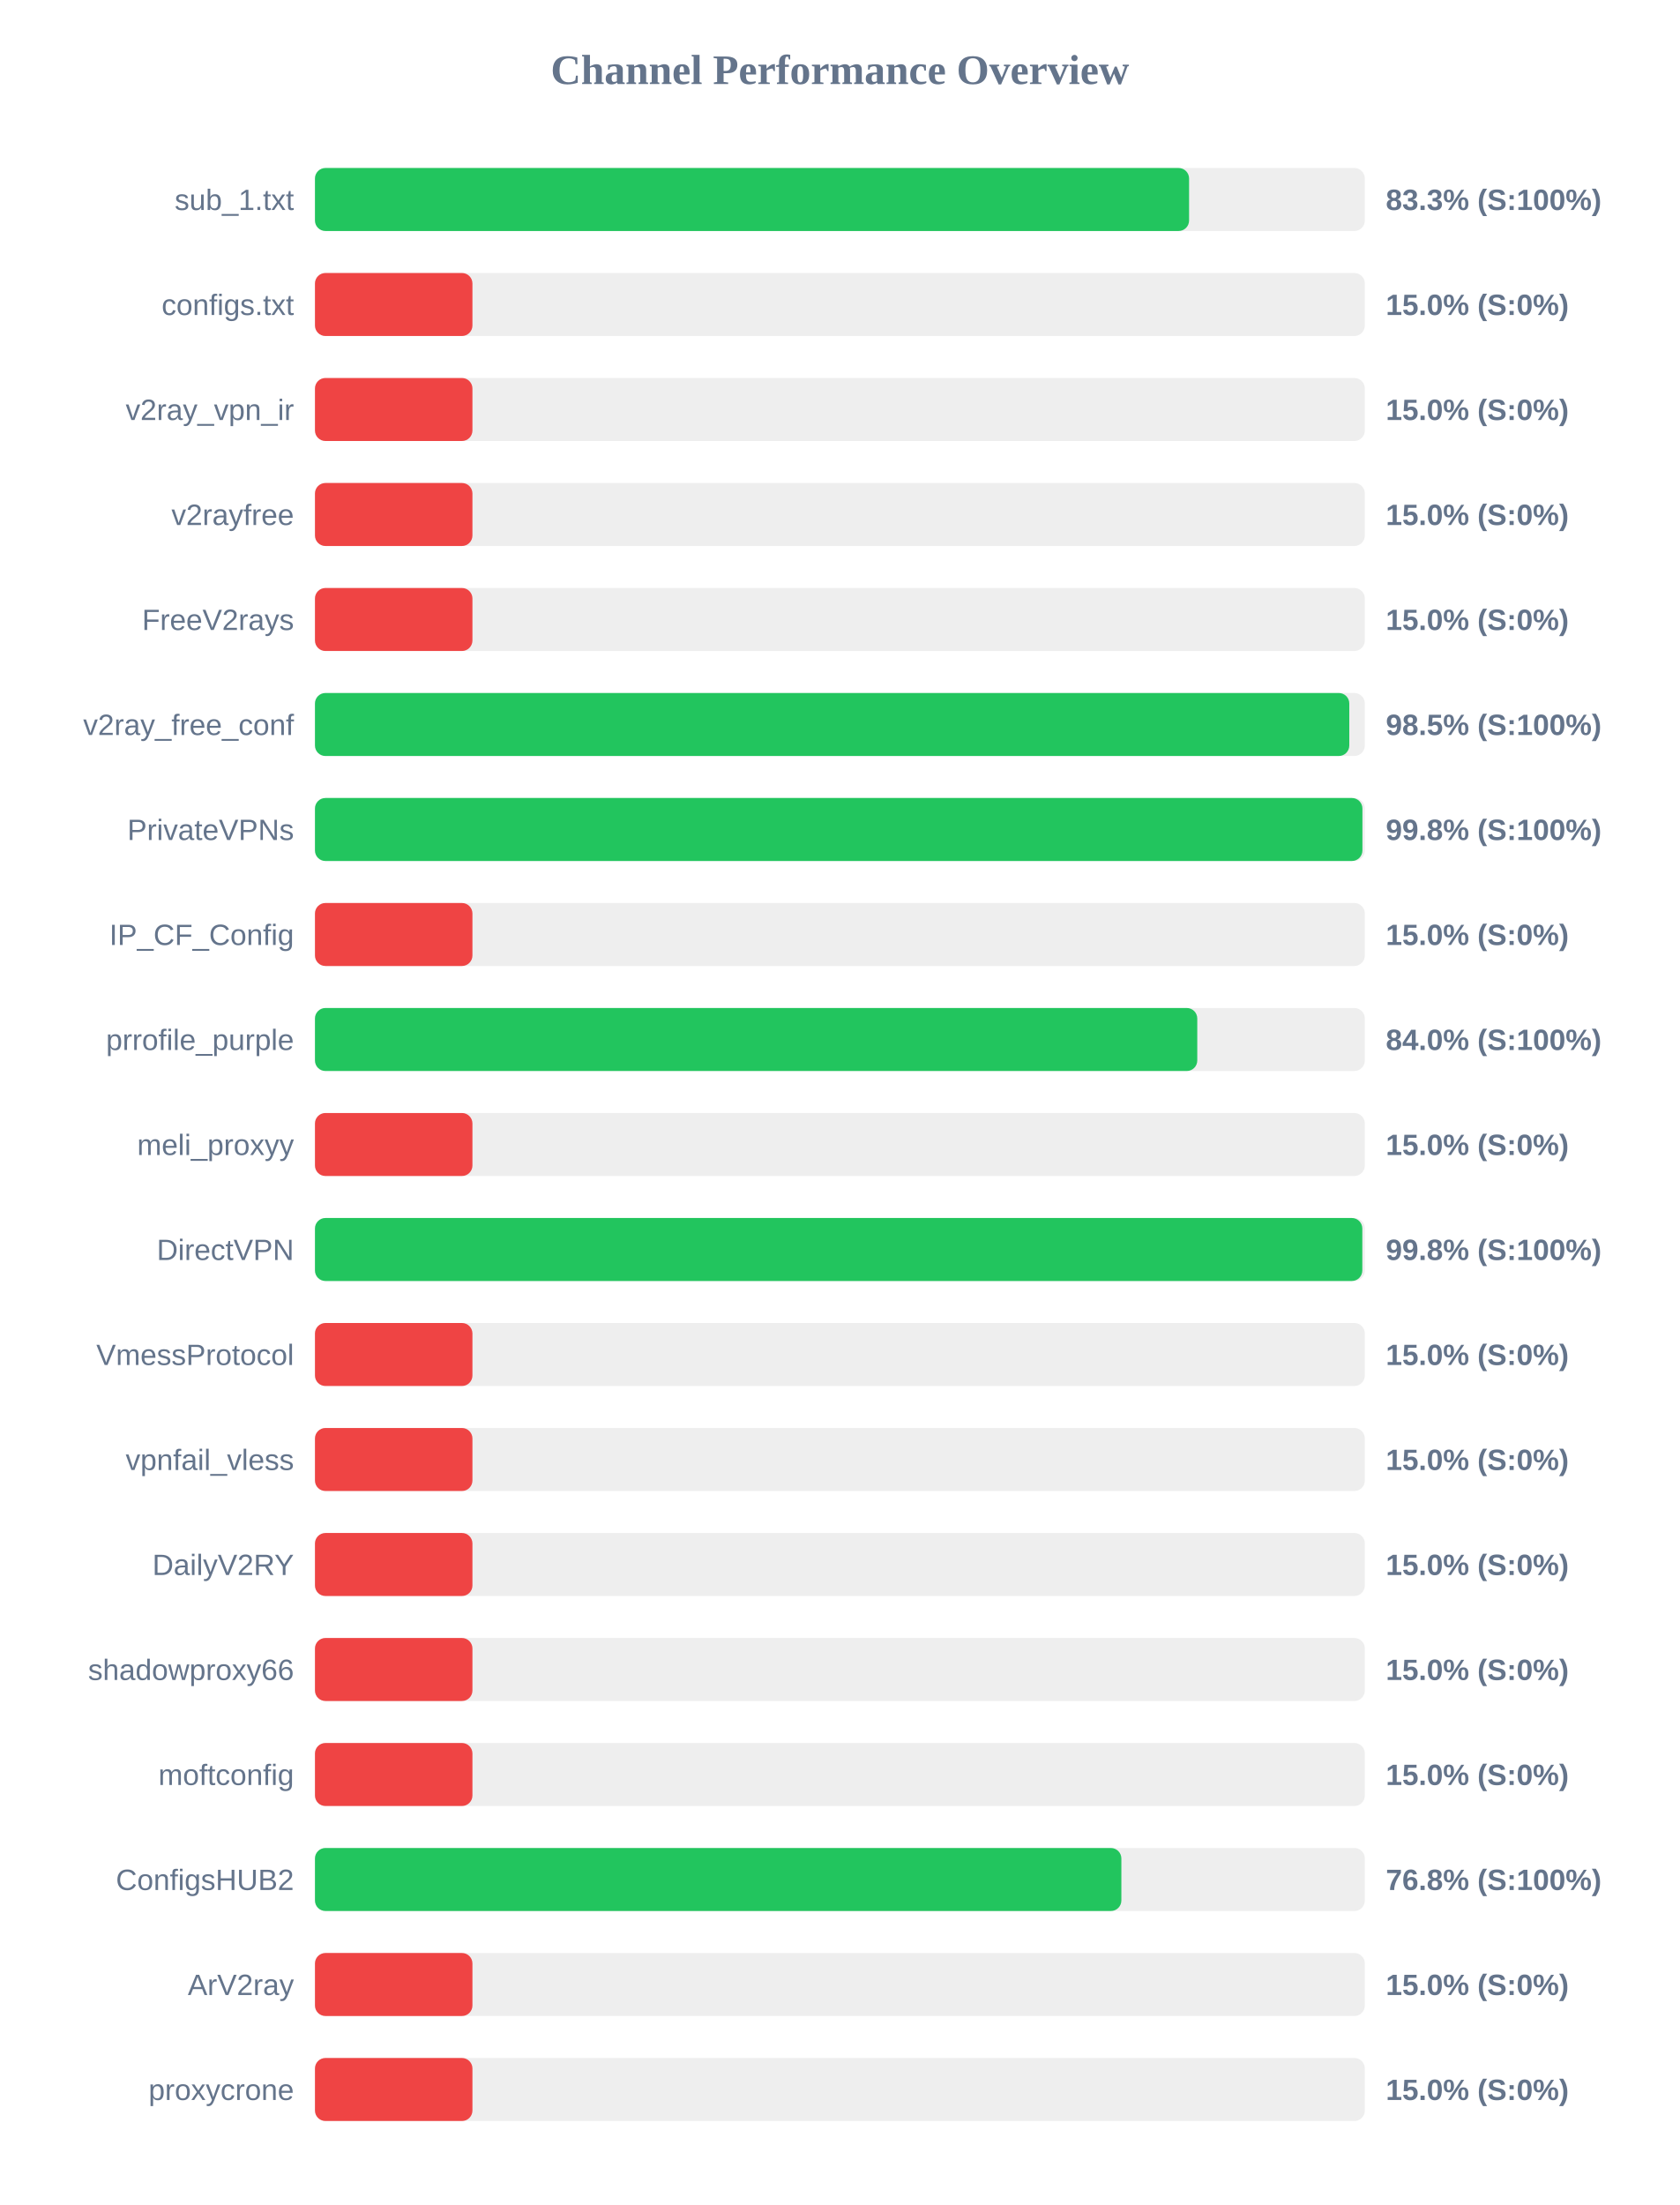
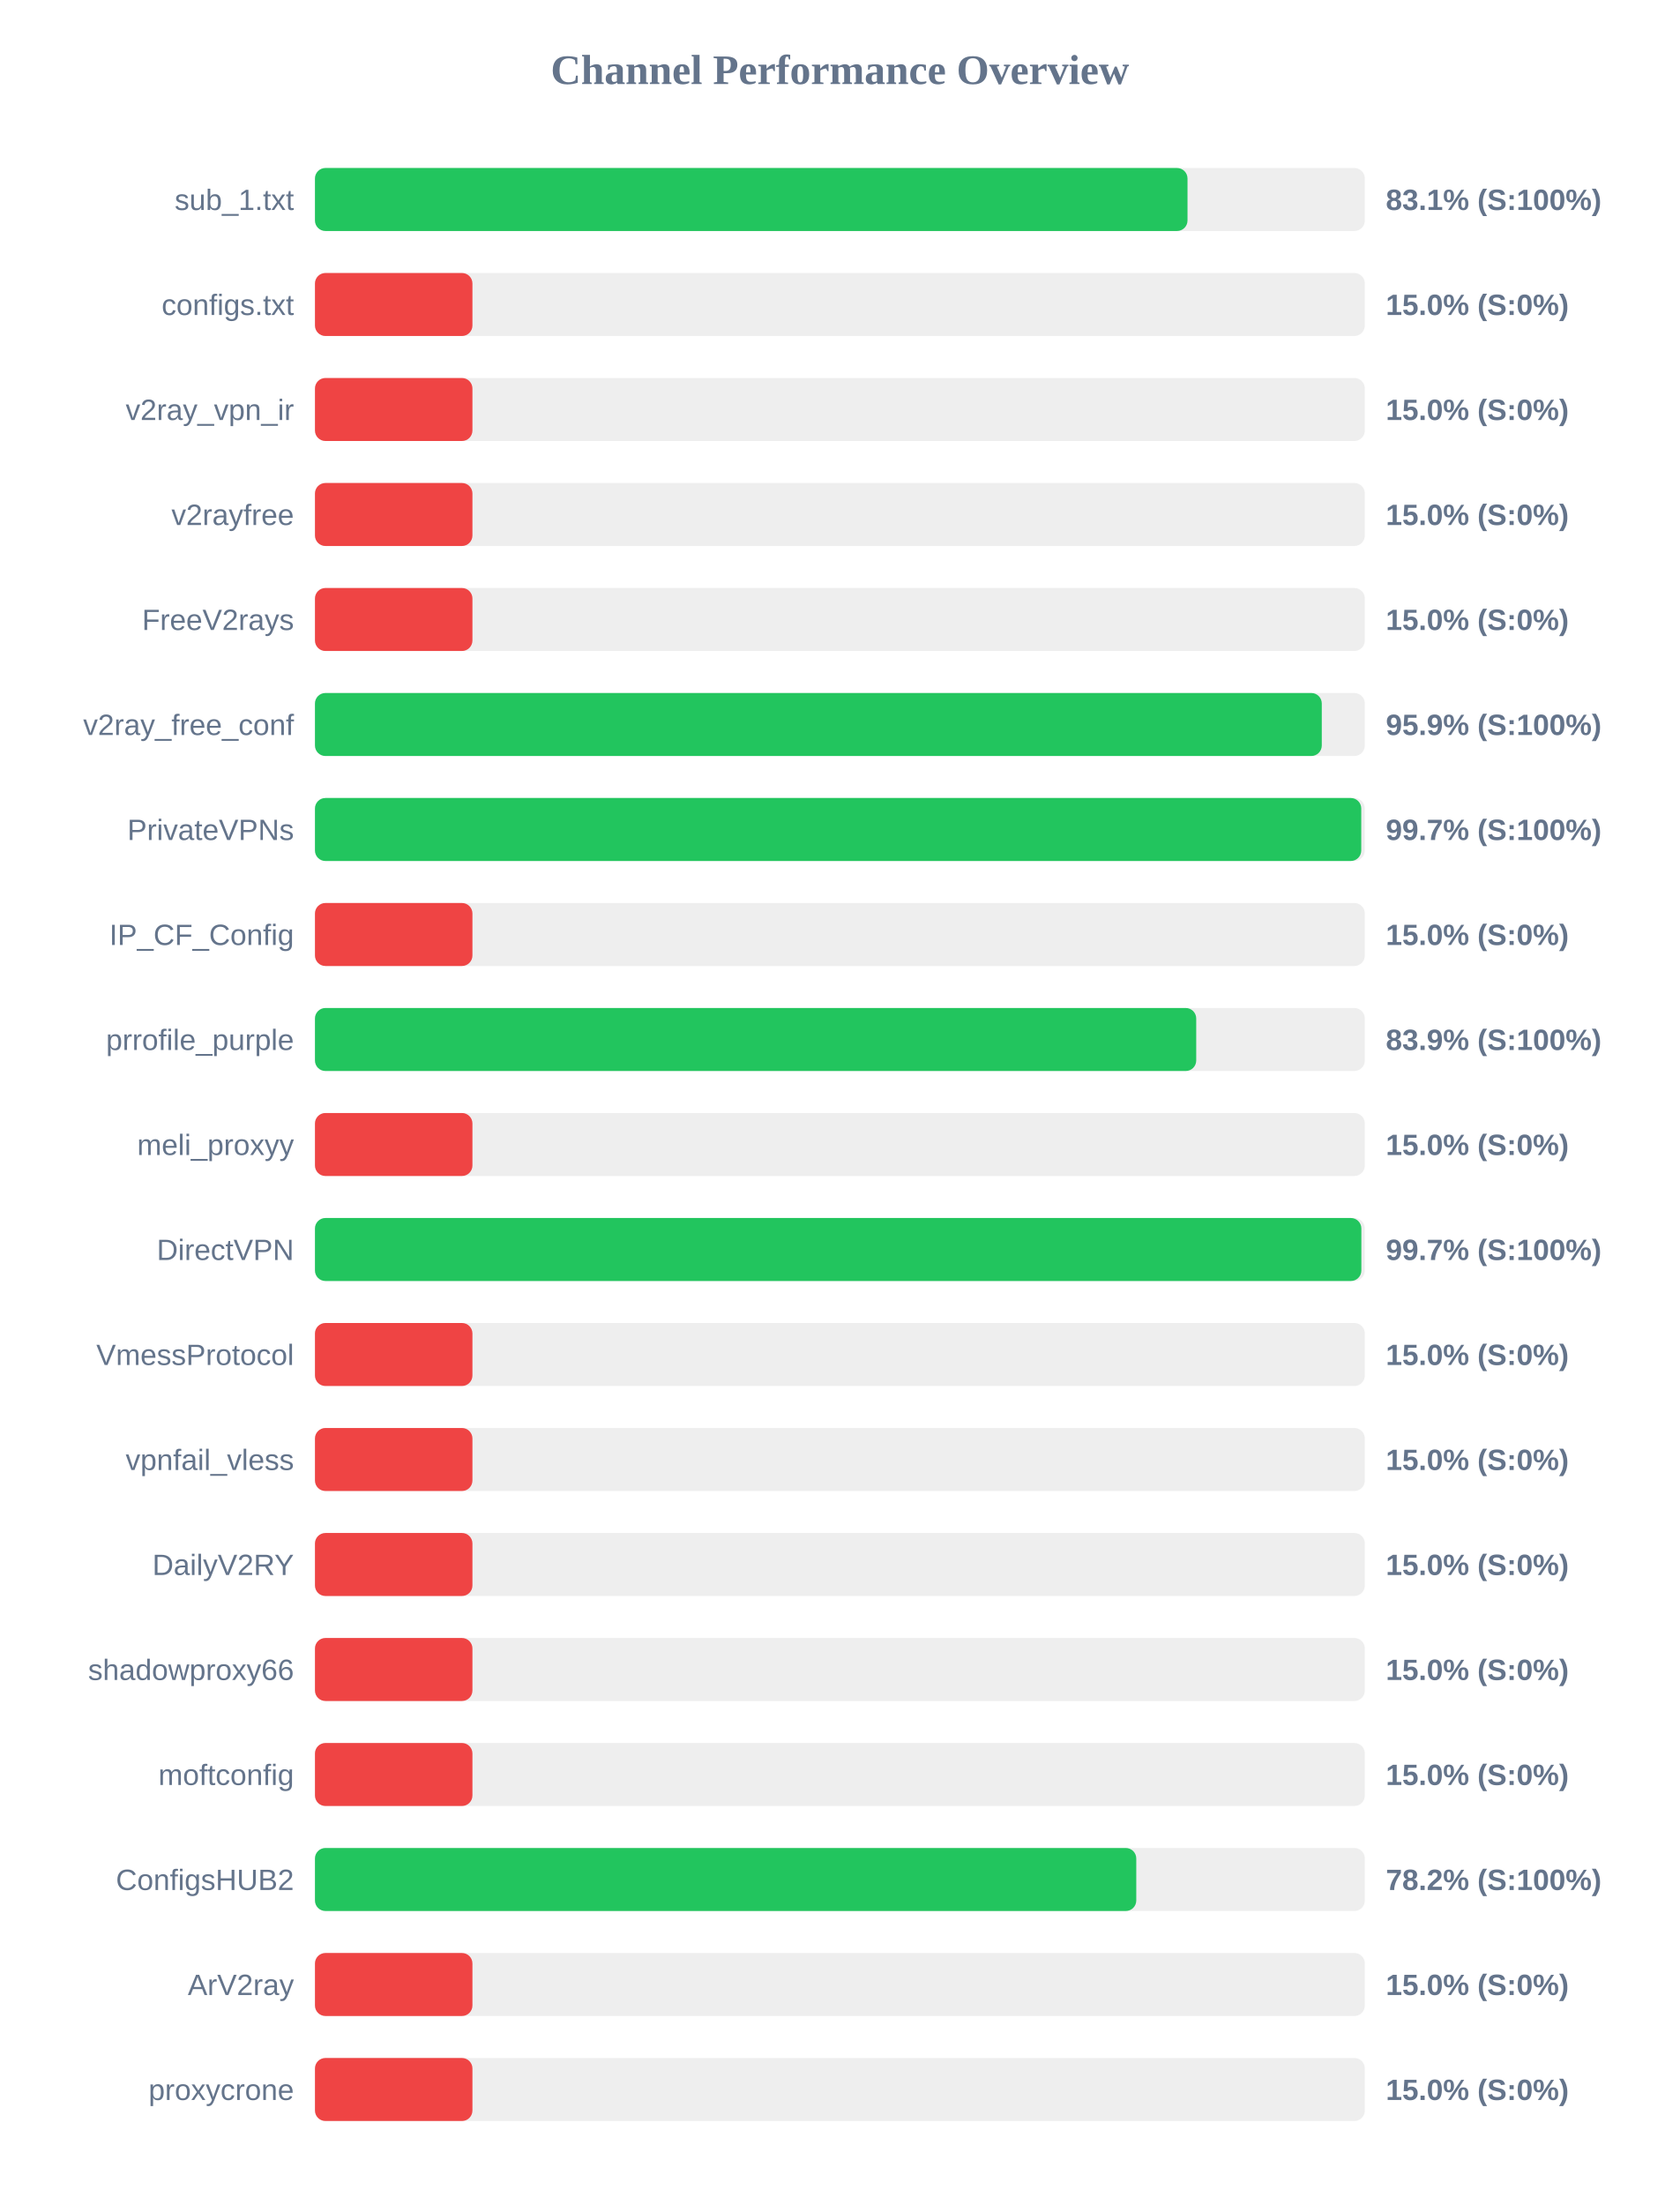
<svg xmlns="http://www.w3.org/2000/svg" width="800" height="1050" version="1.1">
  <style>
        .row { font: 14px Arial; fill: #64748b; }
        .score { font: bold 14px Arial; fill: #64748b; }
    </style>
  <text x="400" y="40" text-anchor="middle" font-size="20px" font-weight="bold" fill="#64748b">Channel Performance Overview</text>
  <rect x="150" y="80" width="500" height="30" fill="#eee" rx="5" />
-   <rect x="150" y="80" width="416.3" height="30" fill="#22c55e" rx="5" />
+   <rect x="150" y="80" width="415.55" height="30" fill="#22c55e" rx="5" />
  <text x="140" y="100" text-anchor="end" class="row">sub_1.txt</text>
-   <text x="660" y="100" text-anchor="start" class="score">83.3% (S:100%)</text>
+   <text x="660" y="100" text-anchor="start" class="score">83.1% (S:100%)</text>
  <rect x="150" y="130" width="500" height="30" fill="#eee" rx="5" />
  <rect x="150" y="130" width="75.0" height="30" fill="#ef4444" rx="5" />
  <text x="140" y="150" text-anchor="end" class="row">configs.txt</text>
  <text x="660" y="150" text-anchor="start" class="score">15.0% (S:0%)</text>
  <rect x="150" y="180" width="500" height="30" fill="#eee" rx="5" />
  <rect x="150" y="180" width="75.0" height="30" fill="#ef4444" rx="5" />
  <text x="140" y="200" text-anchor="end" class="row">v2ray_vpn_ir</text>
  <text x="660" y="200" text-anchor="start" class="score">15.0% (S:0%)</text>
  <rect x="150" y="230" width="500" height="30" fill="#eee" rx="5" />
  <rect x="150" y="230" width="75.0" height="30" fill="#ef4444" rx="5" />
  <text x="140" y="250" text-anchor="end" class="row">v2rayfree</text>
  <text x="660" y="250" text-anchor="start" class="score">15.0% (S:0%)</text>
  <rect x="150" y="280" width="500" height="30" fill="#eee" rx="5" />
  <rect x="150" y="280" width="75.0" height="30" fill="#ef4444" rx="5" />
  <text x="140" y="300" text-anchor="end" class="row">FreeV2rays</text>
  <text x="660" y="300" text-anchor="start" class="score">15.0% (S:0%)</text>
  <rect x="150" y="330" width="500" height="30" fill="#eee" rx="5" />
-   <rect x="150" y="330" width="492.6" height="30" fill="#22c55e" rx="5" />
+   <rect x="150" y="330" width="479.5" height="30" fill="#22c55e" rx="5" />
  <text x="140" y="350" text-anchor="end" class="row">v2ray_free_conf</text>
-   <text x="660" y="350" text-anchor="start" class="score">98.5% (S:100%)</text>
+   <text x="660" y="350" text-anchor="start" class="score">95.9% (S:100%)</text>
  <rect x="150" y="380" width="500" height="30" fill="#eee" rx="5" />
-   <rect x="150" y="380" width="498.85" height="30" fill="#22c55e" rx="5" />
+   <rect x="150" y="380" width="498.3" height="30" fill="#22c55e" rx="5" />
  <text x="140" y="400" text-anchor="end" class="row">PrivateVPNs</text>
-   <text x="660" y="400" text-anchor="start" class="score">99.8% (S:100%)</text>
+   <text x="660" y="400" text-anchor="start" class="score">99.7% (S:100%)</text>
  <rect x="150" y="430" width="500" height="30" fill="#eee" rx="5" />
  <rect x="150" y="430" width="75.0" height="30" fill="#ef4444" rx="5" />
  <text x="140" y="450" text-anchor="end" class="row">IP_CF_Config</text>
  <text x="660" y="450" text-anchor="start" class="score">15.0% (S:0%)</text>
  <rect x="150" y="480" width="500" height="30" fill="#eee" rx="5" />
-   <rect x="150" y="480" width="420.2" height="30" fill="#22c55e" rx="5" />
+   <rect x="150" y="480" width="419.7" height="30" fill="#22c55e" rx="5" />
  <text x="140" y="500" text-anchor="end" class="row">prrofile_purple</text>
-   <text x="660" y="500" text-anchor="start" class="score">84.0% (S:100%)</text>
+   <text x="660" y="500" text-anchor="start" class="score">83.9% (S:100%)</text>
  <rect x="150" y="530" width="500" height="30" fill="#eee" rx="5" />
  <rect x="150" y="530" width="75.0" height="30" fill="#ef4444" rx="5" />
  <text x="140" y="550" text-anchor="end" class="row">meli_proxyy</text>
  <text x="660" y="550" text-anchor="start" class="score">15.0% (S:0%)</text>
  <rect x="150" y="580" width="500" height="30" fill="#eee" rx="5" />
-   <rect x="150" y="580" width="498.8" height="30" fill="#22c55e" rx="5" />
+   <rect x="150" y="580" width="498.35" height="30" fill="#22c55e" rx="5" />
  <text x="140" y="600" text-anchor="end" class="row">DirectVPN</text>
-   <text x="660" y="600" text-anchor="start" class="score">99.8% (S:100%)</text>
+   <text x="660" y="600" text-anchor="start" class="score">99.7% (S:100%)</text>
  <rect x="150" y="630" width="500" height="30" fill="#eee" rx="5" />
  <rect x="150" y="630" width="75.0" height="30" fill="#ef4444" rx="5" />
  <text x="140" y="650" text-anchor="end" class="row">VmessProtocol</text>
  <text x="660" y="650" text-anchor="start" class="score">15.0% (S:0%)</text>
  <rect x="150" y="680" width="500" height="30" fill="#eee" rx="5" />
  <rect x="150" y="680" width="75.0" height="30" fill="#ef4444" rx="5" />
  <text x="140" y="700" text-anchor="end" class="row">vpnfail_vless</text>
  <text x="660" y="700" text-anchor="start" class="score">15.0% (S:0%)</text>
  <rect x="150" y="730" width="500" height="30" fill="#eee" rx="5" />
  <rect x="150" y="730" width="75.0" height="30" fill="#ef4444" rx="5" />
  <text x="140" y="750" text-anchor="end" class="row">DailyV2RY</text>
  <text x="660" y="750" text-anchor="start" class="score">15.0% (S:0%)</text>
  <rect x="150" y="780" width="500" height="30" fill="#eee" rx="5" />
  <rect x="150" y="780" width="75.0" height="30" fill="#ef4444" rx="5" />
  <text x="140" y="800" text-anchor="end" class="row">shadowproxy66</text>
  <text x="660" y="800" text-anchor="start" class="score">15.0% (S:0%)</text>
  <rect x="150" y="830" width="500" height="30" fill="#eee" rx="5" />
  <rect x="150" y="830" width="75.0" height="30" fill="#ef4444" rx="5" />
  <text x="140" y="850" text-anchor="end" class="row">moftconfig</text>
  <text x="660" y="850" text-anchor="start" class="score">15.0% (S:0%)</text>
  <rect x="150" y="880" width="500" height="30" fill="#eee" rx="5" />
-   <rect x="150" y="880" width="384.05" height="30" fill="#22c55e" rx="5" />
+   <rect x="150" y="880" width="391.15" height="30" fill="#22c55e" rx="5" />
  <text x="140" y="900" text-anchor="end" class="row">ConfigsHUB2</text>
-   <text x="660" y="900" text-anchor="start" class="score">76.8% (S:100%)</text>
+   <text x="660" y="900" text-anchor="start" class="score">78.2% (S:100%)</text>
  <rect x="150" y="930" width="500" height="30" fill="#eee" rx="5" />
  <rect x="150" y="930" width="75.0" height="30" fill="#ef4444" rx="5" />
  <text x="140" y="950" text-anchor="end" class="row">ArV2ray</text>
  <text x="660" y="950" text-anchor="start" class="score">15.0% (S:0%)</text>
  <rect x="150" y="980" width="500" height="30" fill="#eee" rx="5" />
  <rect x="150" y="980" width="75.0" height="30" fill="#ef4444" rx="5" />
  <text x="140" y="1000" text-anchor="end" class="row">proxycrone</text>
  <text x="660" y="1000" text-anchor="start" class="score">15.0% (S:0%)</text>
</svg>
